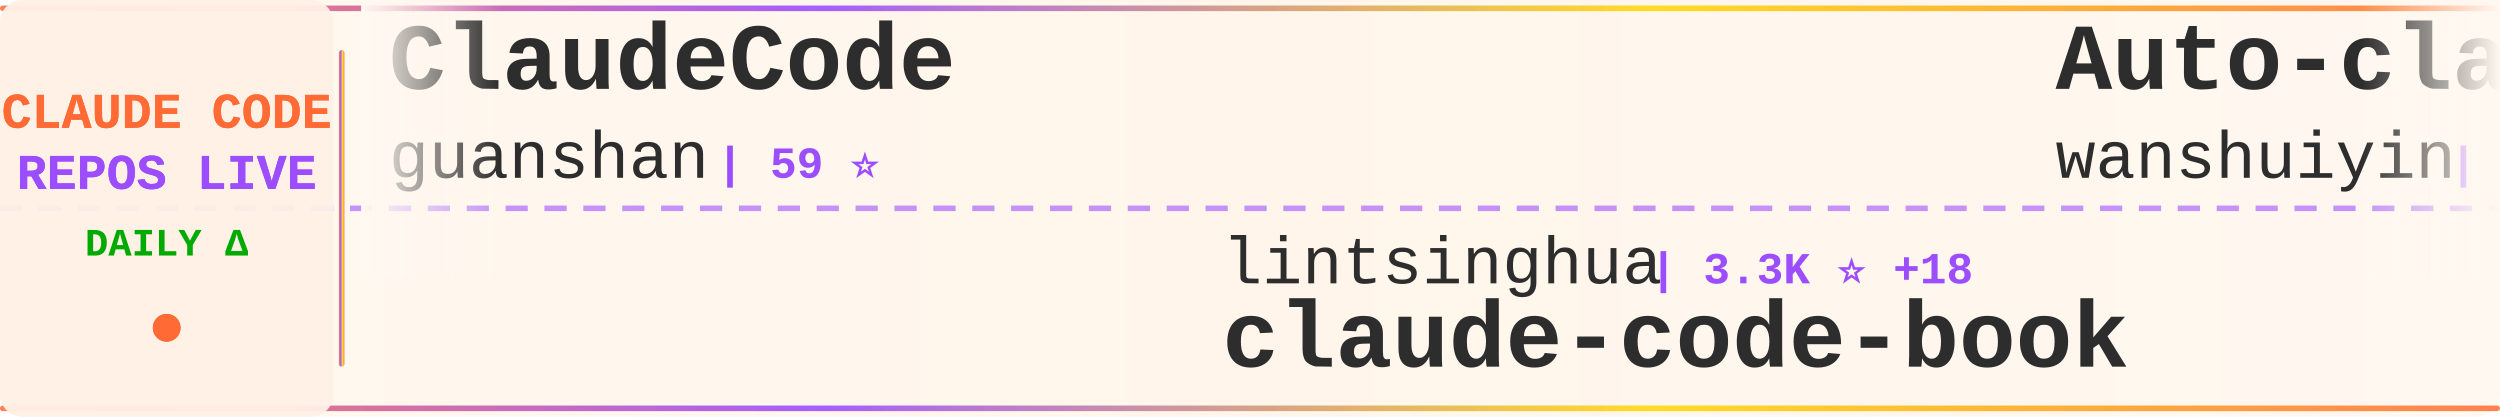
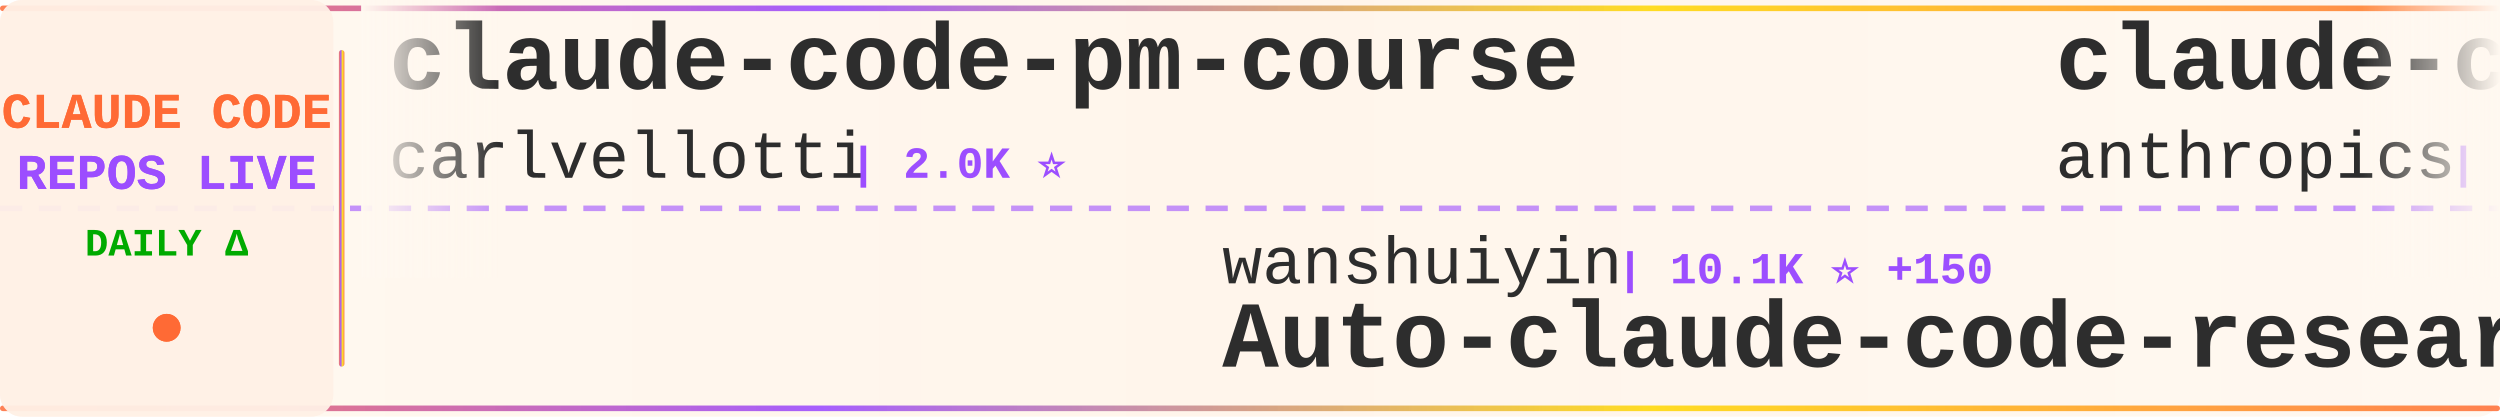
<svg xmlns="http://www.w3.org/2000/svg" width="900" height="150">
  <defs>
    <linearGradient id="tickerBg" x1="0%" y1="0%" x2="100%" y2="0%">
      <stop offset="0%" style="stop-color:#fff8f0;stop-opacity:0.98" />
      <stop offset="50%" style="stop-color:#fff5eb;stop-opacity:1" />
      <stop offset="100%" style="stop-color:#fff8f0;stop-opacity:0.98" />
    </linearGradient>
    <linearGradient id="borderGrad" x1="0%" y1="0%" x2="100%" y2="0%">
      <stop offset="0%" style="stop-color:#FF6B35;stop-opacity:0.85">
        <animate attributeName="stop-opacity" values="0.85;1;0.85" dur="2s" repeatCount="indefinite" />
      </stop>
      <stop offset="33%" style="stop-color:#9C4EFF;stop-opacity:0.9">
        <animate attributeName="stop-opacity" values="0.9;1;0.9" dur="2.2s" repeatCount="indefinite" />
      </stop>
      <stop offset="66%" style="stop-color:#FFD700;stop-opacity:0.85">
        <animate attributeName="stop-opacity" values="0.85;1;0.85" dur="1.8s" repeatCount="indefinite" />
      </stop>
      <stop offset="100%" style="stop-color:#FF6B35;stop-opacity:0.85">
        <animate attributeName="stop-opacity" values="0.85;1;0.85" dur="2s" repeatCount="indefinite" />
      </stop>
    </linearGradient>
    <filter id="textGlow">
      <feGaussianBlur stdDeviation="0.15" result="coloredBlur" />
      <feMerge>
        <feMergeNode in="coloredBlur" />
        <feMergeNode in="SourceGraphic" />
      </feMerge>
    </filter>
    <filter id="metricGlow">
      <feGaussianBlur stdDeviation="0.2" result="coloredBlur" />
      <feMerge>
        <feMergeNode in="coloredBlur" />
        <feMergeNode in="SourceGraphic" />
      </feMerge>
    </filter>
    <linearGradient id="leftFade" x1="0%" y1="0%" x2="100%" y2="0%">
      <stop offset="0%" style="stop-color:#fff8f0;stop-opacity:1" />
      <stop offset="100%" style="stop-color:#fff8f0;stop-opacity:0" />
    </linearGradient>
    <linearGradient id="rightFade" x1="0%" y1="0%" x2="100%" y2="0%">
      <stop offset="0%" style="stop-color:#fff8f0;stop-opacity:0" />
      <stop offset="100%" style="stop-color:#fff8f0;stop-opacity:1" />
    </linearGradient>
  </defs>
  <rect width="900" height="150" fill="url(#tickerBg)" rx="8" />
  <rect x="0" y="2" width="900" height="2" fill="url(#borderGrad)" rx="1" />
  <rect x="0" y="146" width="900" height="2" fill="url(#borderGrad)" rx="1" />
  <line x1="0" y1="75" x2="900" y2="75" stroke="#9C4EFF" stroke-width="2" stroke-dasharray="8 6" opacity="0.6" />
  <rect x="0" y="0" width="120" height="150" fill="#fff0e6" opacity="0.95" rx="8" />
  <text x="60" y="46" font-family="'Courier New', monospace" font-size="18" font-weight="bold" fill="#FF6B35" text-anchor="middle" filter="url(#textGlow)">
    CLAUDE CODE
  </text>
  <text x="60" y="68" font-family="'Courier New', monospace" font-size="18" font-weight="bold" fill="#9C4EFF" text-anchor="middle" filter="url(#textGlow)">
    REPOS LIVE
  </text>
  <text x="60" y="92" font-family="'Courier New', monospace" font-size="14" font-weight="bold" fill="#00aa00" text-anchor="middle">
    DAILY Δ
  </text>
  <circle cx="60" cy="118" r="5" fill="#FF6B35" filter="url(#metricGlow)">
    <animate attributeName="r" values="4;6;4" dur="1.5s" repeatCount="indefinite" />
    <animate attributeName="opacity" values="0.6;1;0.6" dur="1.5s" repeatCount="indefinite" />
  </circle>
  <rect x="122" y="18" width="2" height="114" fill="url(#borderGrad)" rx="1" />
  <clipPath id="tickerClip">
    <rect x="130" y="0" width="770" height="150" />
  </clipPath>
  <g clip-path="url(#tickerClip)">
    <g id="tickerItems">
      <animateTransform attributeName="transform" attributeType="XML" type="translate" from="0 0" to="-3000 0" dur="54s" repeatCount="indefinite" />
      <g transform="translate(0, 0)">
-         <text x="140" y="32" font-family="'Courier New', monospace" font-size="34" font-weight="bold" fill="#2d2d2d">ClaudeCode</text>
-         <text x="140" y="64" font-family="'Courier New', monospace" font-size="24" font-weight="normal" fill="#2d2d2d" opacity="1.0">guanshan</text>
-         <text x="258" y="64" font-family="'Courier New', monospace" font-size="16" font-weight="bold" fill="#9C4EFF"> | 59 ⭐</text>
+         <text x="140" y="32" font-family="'Courier New', monospace" font-size="34" font-weight="bold" fill="#2d2d2d">claude-code-pm-course</text>
+         <text x="140" y="64" font-family="'Courier New', monospace" font-size="24" font-weight="normal" fill="#2d2d2d" opacity="1.0">carlvellotti</text>
+         <text x="306" y="64" font-family="'Courier New', monospace" font-size="16" font-weight="bold" fill="#9C4EFF"> | 2.0K ⭐</text>
      </g>
      <g transform="translate(300, 0)">
-         <text x="140" y="102" font-family="'Courier New', monospace" font-size="24" font-weight="normal" fill="#2d2d2d" opacity="1.0">lintsinghua</text>
-         <text x="294" y="102" font-family="'Courier New', monospace" font-size="16" font-weight="bold" fill="#9C4EFF"> | 3.3K ⭐ +18</text>
-         <text x="140" y="132" font-family="'Courier New', monospace" font-size="34" font-weight="bold" fill="#2d2d2d">claude-code-book</text>
+         <text x="140" y="102" font-family="'Courier New', monospace" font-size="24" font-weight="normal" fill="#2d2d2d" opacity="1.0">wanshuiyin</text>
+         <text x="282" y="102" font-family="'Courier New', monospace" font-size="16" font-weight="bold" fill="#9C4EFF"> | 10.1K ⭐ +150</text>
+         <text x="140" y="132" font-family="'Courier New', monospace" font-size="34" font-weight="bold" fill="#2d2d2d">Auto-claude-code-researc...</text>
      </g>
      <g transform="translate(600, 0)">
-         <text x="140" y="32" font-family="'Courier New', monospace" font-size="34" font-weight="bold" fill="#2d2d2d">Auto-claude-code-researc...</text>
-         <text x="140" y="64" font-family="'Courier New', monospace" font-size="24" font-weight="normal" fill="#2d2d2d" opacity="1.0">wanshuiyin</text>
-         <text x="282" y="64" font-family="'Courier New', monospace" font-size="16" font-weight="bold" fill="#9C4EFF"> | 10.1K ⭐ +167</text>
+         <text x="140" y="32" font-family="'Courier New', monospace" font-size="34" font-weight="bold" fill="#2d2d2d">claude-code-base-action</text>
+         <text x="140" y="64" font-family="'Courier New', monospace" font-size="24" font-weight="normal" fill="#2d2d2d" opacity="1.0">anthropics</text>
+         <text x="282" y="64" font-family="'Courier New', monospace" font-size="16" font-weight="bold" fill="#9C4EFF"> | 841 ⭐ +2</text>
      </g>
      <g transform="translate(900, 0)">
-         <text x="140" y="102" font-family="'Courier New', monospace" font-size="24" font-weight="normal" fill="#2d2d2d" opacity="1.0">multica-ai</text>
-         <text x="282" y="102" font-family="'Courier New', monospace" font-size="16" font-weight="bold" fill="#9C4EFF"> | 138.0K ⭐ +2.1K</text>
-         <text x="140" y="132" font-family="'Courier New', monospace" font-size="34" font-weight="bold" fill="#2d2d2d">andrej-karpathy-skills</text>
+         <text x="140" y="102" font-family="'Courier New', monospace" font-size="24" font-weight="normal" fill="#2d2d2d" opacity="1.0">Windy3f3f3f3f</text>
+         <text x="318" y="102" font-family="'Courier New', monospace" font-size="16" font-weight="bold" fill="#9C4EFF"> | 1.2K ⭐ +7</text>
+         <text x="140" y="132" font-family="'Courier New', monospace" font-size="34" font-weight="bold" fill="#2d2d2d">claude-code-from-scratch</text>
      </g>
      <g transform="translate(1200, 0)">
-         <text x="140" y="32" font-family="'Courier New', monospace" font-size="34" font-weight="bold" fill="#2d2d2d">claude-coder</text>
-         <text x="140" y="64" font-family="'Courier New', monospace" font-size="24" font-weight="normal" fill="#2d2d2d" opacity="1.0">kodu-ai</text>
-         <text x="246" y="64" font-family="'Courier New', monospace" font-size="16" font-weight="bold" fill="#9C4EFF"> | 5.3K ⭐ +2</text>
+         <text x="140" y="32" font-family="'Courier New', monospace" font-size="34" font-weight="bold" fill="#2d2d2d">claude-code-router</text>
+         <text x="140" y="64" font-family="'Courier New', monospace" font-size="24" font-weight="normal" fill="#2d2d2d" opacity="1.0">musistudio</text>
+         <text x="282" y="64" font-family="'Courier New', monospace" font-size="16" font-weight="bold" fill="#9C4EFF"> | 34.2K ⭐ +38</text>
      </g>
      <g transform="translate(1500, 0)">
-         <text x="140" y="102" font-family="'Courier New', monospace" font-size="24" font-weight="normal" fill="#2d2d2d" opacity="1.0">https-deeplearning-ai</text>
-         <text x="414" y="102" font-family="'Courier New', monospace" font-size="16" font-weight="bold" fill="#9C4EFF"> | 514 ⭐ +2</text>
-         <text x="140" y="132" font-family="'Courier New', monospace" font-size="34" font-weight="bold" fill="#2d2d2d">sc-claude-code-files</text>
+         <text x="140" y="102" font-family="'Courier New', monospace" font-size="24" font-weight="normal" fill="#2d2d2d" opacity="1.0">guanshan</text>
+         <text x="258" y="102" font-family="'Courier New', monospace" font-size="16" font-weight="bold" fill="#9C4EFF"> | 59 ⭐</text>
+         <text x="140" y="132" font-family="'Courier New', monospace" font-size="34" font-weight="bold" fill="#2d2d2d">ClaudeCode</text>
      </g>
      <g transform="translate(1800, 0)">
-         <text x="140" y="32" font-family="'Courier New', monospace" font-size="34" font-weight="bold" fill="#2d2d2d">Claude-code</text>
-         <text x="140" y="64" font-family="'Courier New', monospace" font-size="24" font-weight="normal" fill="#2d2d2d" opacity="1.0">zstmfhy</text>
-         <text x="246" y="64" font-family="'Courier New', monospace" font-size="16" font-weight="bold" fill="#9C4EFF"> | 190 ⭐</text>
+         <text x="140" y="32" font-family="'Courier New', monospace" font-size="34" font-weight="bold" fill="#2d2d2d">claude-code-proxy</text>
+         <text x="140" y="64" font-family="'Courier New', monospace" font-size="24" font-weight="normal" fill="#2d2d2d" opacity="1.0">1rgs</text>
+         <text x="210" y="64" font-family="'Courier New', monospace" font-size="16" font-weight="bold" fill="#9C4EFF"> | 3.6K ⭐ +1</text>
      </g>
      <g transform="translate(2100, 0)">
-         <text x="140" y="102" font-family="'Courier New', monospace" font-size="24" font-weight="normal" fill="#2d2d2d" opacity="1.0">nicedreamzapp</text>
-         <text x="318" y="102" font-family="'Courier New', monospace" font-size="16" font-weight="bold" fill="#9C4EFF"> | 2.6K ⭐ +6</text>
-         <text x="140" y="132" font-family="'Courier New', monospace" font-size="34" font-weight="bold" fill="#2d2d2d">claude-code-local</text>
+         <text x="140" y="102" font-family="'Courier New', monospace" font-size="24" font-weight="normal" fill="#2d2d2d" opacity="1.0">Hyper66666</text>
+         <text x="282" y="102" font-family="'Courier New', monospace" font-size="16" font-weight="bold" fill="#9C4EFF"> | 214 ⭐</text>
+         <text x="140" y="132" font-family="'Courier New', monospace" font-size="34" font-weight="bold" fill="#2d2d2d">claude-code-sourcemap</text>
      </g>
      <g transform="translate(2400, 0)">
-         <text x="140" y="32" font-family="'Courier New', monospace" font-size="34" font-weight="bold" fill="#2d2d2d">oh-my-claudecode</text>
-         <text x="140" y="64" font-family="'Courier New', monospace" font-size="24" font-weight="normal" fill="#2d2d2d" opacity="1.0">Yeachan-Heo</text>
-         <text x="294" y="64" font-family="'Courier New', monospace" font-size="16" font-weight="bold" fill="#9C4EFF"> | 34.3K ⭐ +116</text>
+         <text x="140" y="32" font-family="'Courier New', monospace" font-size="34" font-weight="bold" fill="#2d2d2d">claude-code-spec-workflo...</text>
+         <text x="140" y="64" font-family="'Courier New', monospace" font-size="24" font-weight="normal" fill="#2d2d2d" opacity="1.0">Pimzino</text>
+         <text x="246" y="64" font-family="'Courier New', monospace" font-size="16" font-weight="bold" fill="#9C4EFF"> | 3.7K ⭐ +2</text>
      </g>
      <g transform="translate(2700, 0)">
-         <text x="140" y="102" font-family="'Courier New', monospace" font-size="24" font-weight="normal" fill="#2d2d2d" opacity="1.0">feiskyer</text>
-         <text x="258" y="102" font-family="'Courier New', monospace" font-size="16" font-weight="bold" fill="#9C4EFF"> | 1.5K ⭐ +1</text>
-         <text x="140" y="132" font-family="'Courier New', monospace" font-size="34" font-weight="bold" fill="#2d2d2d">claude-code-settings</text>
+         <text x="140" y="102" font-family="'Courier New', monospace" font-size="24" font-weight="normal" fill="#2d2d2d" opacity="1.0">OneRedOak</text>
+         <text x="270" y="102" font-family="'Courier New', monospace" font-size="16" font-weight="bold" fill="#9C4EFF"> | 3.8K ⭐ +1</text>
+         <text x="140" y="132" font-family="'Courier New', monospace" font-size="34" font-weight="bold" fill="#2d2d2d">claude-code-workflows</text>
      </g>
      <g transform="translate(3000, 0)">
-         <text x="140" y="32" font-family="'Courier New', monospace" font-size="34" font-weight="bold" fill="#2d2d2d">ClaudeCode</text>
-         <text x="140" y="64" font-family="'Courier New', monospace" font-size="24" font-weight="normal" fill="#2d2d2d" opacity="1.0">guanshan</text>
-         <text x="258" y="64" font-family="'Courier New', monospace" font-size="16" font-weight="bold" fill="#9C4EFF"> | 59 ⭐</text>
+         <text x="140" y="32" font-family="'Courier New', monospace" font-size="34" font-weight="bold" fill="#2d2d2d">claude-code-pm-course</text>
+         <text x="140" y="64" font-family="'Courier New', monospace" font-size="24" font-weight="normal" fill="#2d2d2d" opacity="1.0">carlvellotti</text>
+         <text x="306" y="64" font-family="'Courier New', monospace" font-size="16" font-weight="bold" fill="#9C4EFF"> | 2.0K ⭐</text>
      </g>
      <g transform="translate(3300, 0)">
-         <text x="140" y="102" font-family="'Courier New', monospace" font-size="24" font-weight="normal" fill="#2d2d2d" opacity="1.0">lintsinghua</text>
-         <text x="294" y="102" font-family="'Courier New', monospace" font-size="16" font-weight="bold" fill="#9C4EFF"> | 3.3K ⭐ +18</text>
-         <text x="140" y="132" font-family="'Courier New', monospace" font-size="34" font-weight="bold" fill="#2d2d2d">claude-code-book</text>
+         <text x="140" y="102" font-family="'Courier New', monospace" font-size="24" font-weight="normal" fill="#2d2d2d" opacity="1.0">wanshuiyin</text>
+         <text x="282" y="102" font-family="'Courier New', monospace" font-size="16" font-weight="bold" fill="#9C4EFF"> | 10.1K ⭐ +150</text>
+         <text x="140" y="132" font-family="'Courier New', monospace" font-size="34" font-weight="bold" fill="#2d2d2d">Auto-claude-code-researc...</text>
      </g>
      <g transform="translate(3600, 0)">
-         <text x="140" y="32" font-family="'Courier New', monospace" font-size="34" font-weight="bold" fill="#2d2d2d">Auto-claude-code-researc...</text>
-         <text x="140" y="64" font-family="'Courier New', monospace" font-size="24" font-weight="normal" fill="#2d2d2d" opacity="1.0">wanshuiyin</text>
-         <text x="282" y="64" font-family="'Courier New', monospace" font-size="16" font-weight="bold" fill="#9C4EFF"> | 10.1K ⭐ +167</text>
+         <text x="140" y="32" font-family="'Courier New', monospace" font-size="34" font-weight="bold" fill="#2d2d2d">claude-code-base-action</text>
+         <text x="140" y="64" font-family="'Courier New', monospace" font-size="24" font-weight="normal" fill="#2d2d2d" opacity="1.0">anthropics</text>
+         <text x="282" y="64" font-family="'Courier New', monospace" font-size="16" font-weight="bold" fill="#9C4EFF"> | 841 ⭐ +2</text>
      </g>
      <g transform="translate(3900, 0)">
-         <text x="140" y="102" font-family="'Courier New', monospace" font-size="24" font-weight="normal" fill="#2d2d2d" opacity="1.0">multica-ai</text>
-         <text x="282" y="102" font-family="'Courier New', monospace" font-size="16" font-weight="bold" fill="#9C4EFF"> | 138.0K ⭐ +2.1K</text>
-         <text x="140" y="132" font-family="'Courier New', monospace" font-size="34" font-weight="bold" fill="#2d2d2d">andrej-karpathy-skills</text>
+         <text x="140" y="102" font-family="'Courier New', monospace" font-size="24" font-weight="normal" fill="#2d2d2d" opacity="1.0">Windy3f3f3f3f</text>
+         <text x="318" y="102" font-family="'Courier New', monospace" font-size="16" font-weight="bold" fill="#9C4EFF"> | 1.2K ⭐ +7</text>
+         <text x="140" y="132" font-family="'Courier New', monospace" font-size="34" font-weight="bold" fill="#2d2d2d">claude-code-from-scratch</text>
      </g>
    </g>
  </g>
  <rect x="130" y="0" width="50" height="100" fill="url(#leftFade)" />
  <rect x="850" y="0" width="50" height="100" fill="url(#rightFade)" />
</svg>
